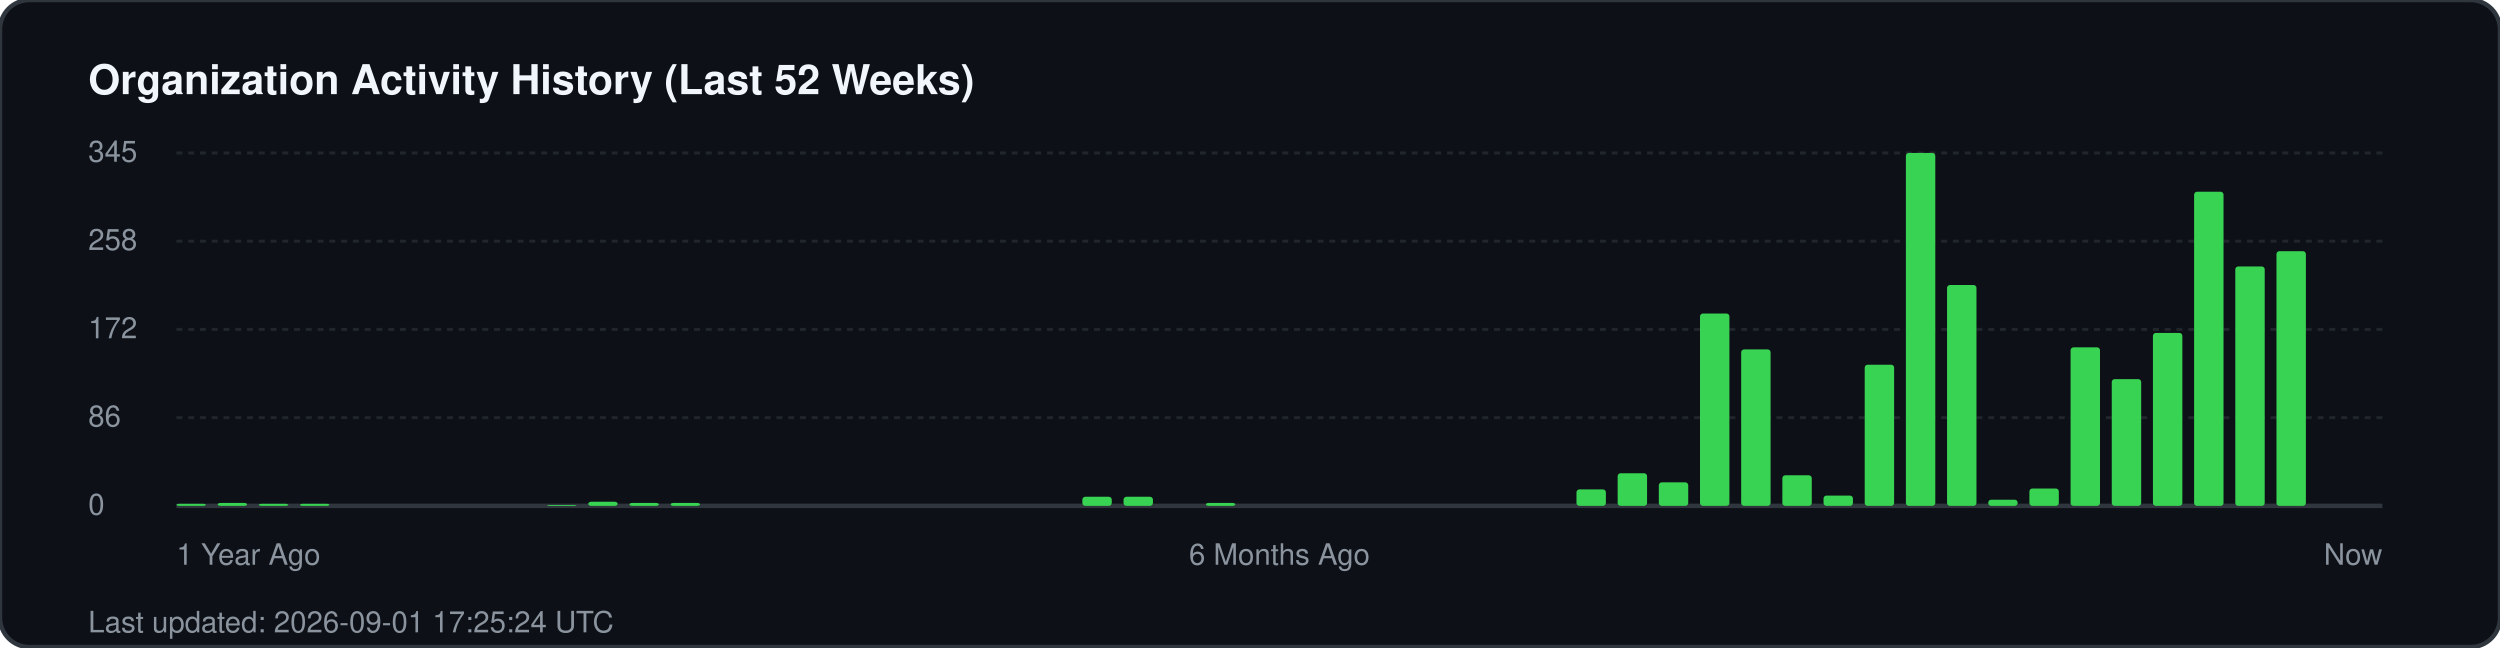
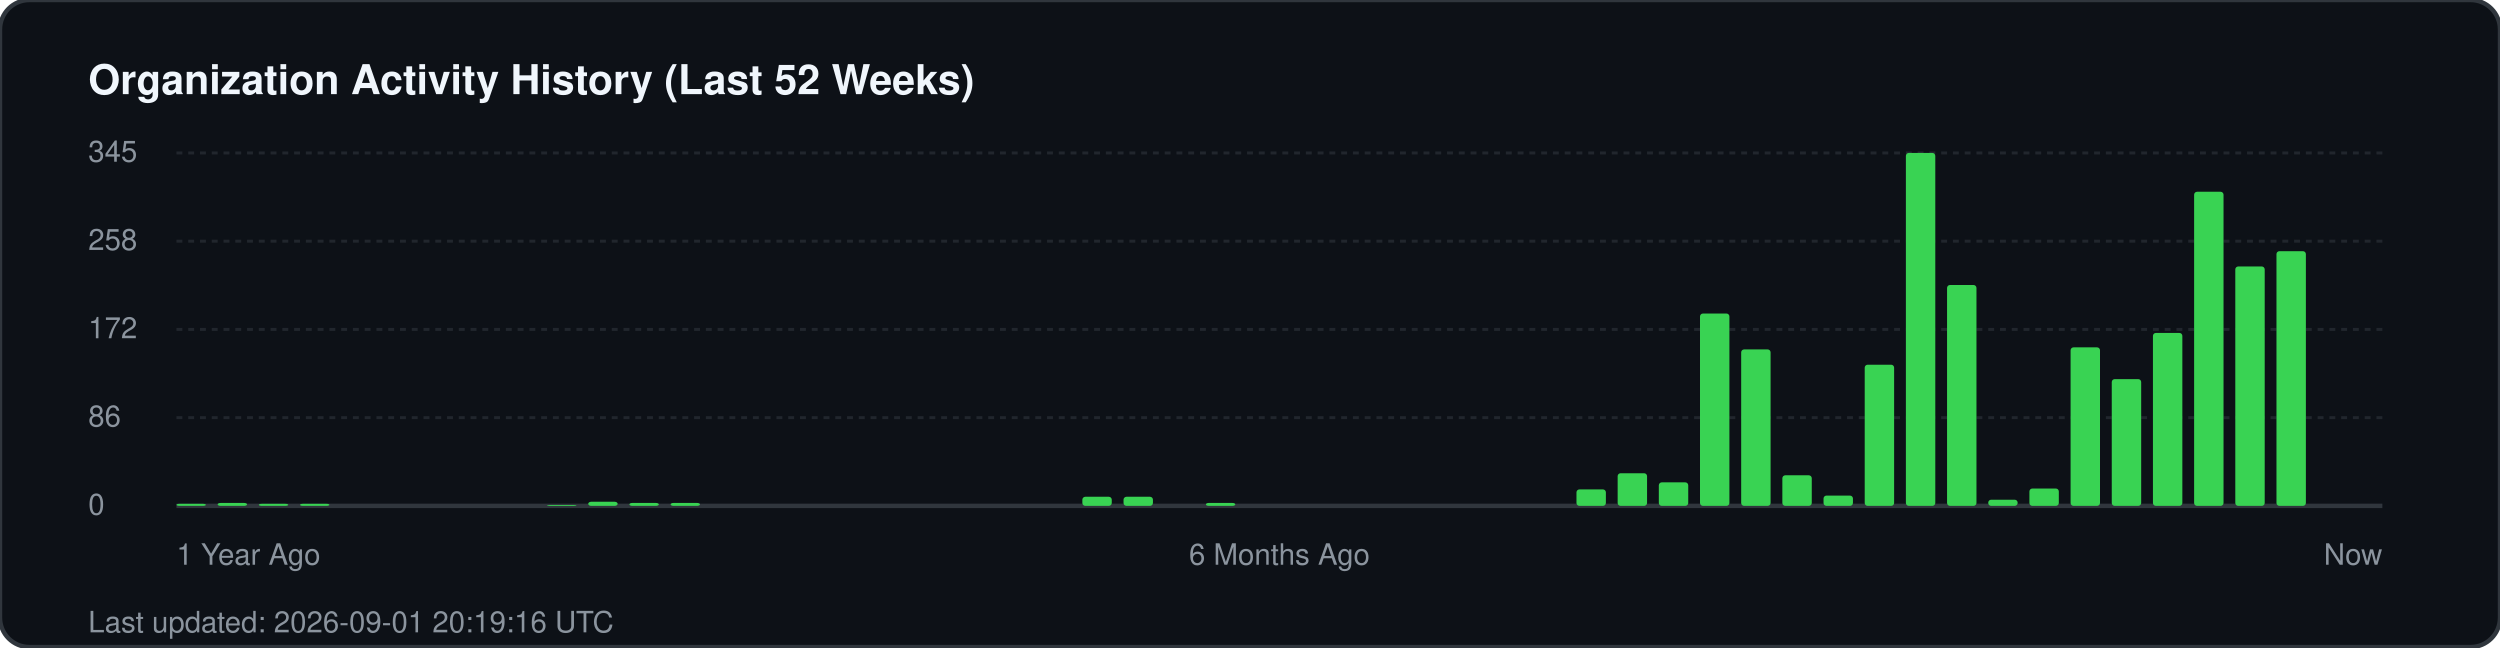
<svg xmlns="http://www.w3.org/2000/svg" width="850" height="220" viewBox="0 0 850 220" fill="none">
  <rect width="850" height="220" rx="10" fill="#0d1117" stroke="#30363d" stroke-width="1.5" />
  <text x="30" y="32" fill="#f0f6fc" font-family="-apple-system, BlinkMacSystemFont, 'Segoe UI', Helvetica, Arial, sans-serif" font-size="14" font-weight="700">Organization Activity History (Last 52 Weeks)</text>
  <g fill="#8b949e" font-family="-apple-system, BlinkMacSystemFont, 'Segoe UI', Helvetica, Arial, sans-serif" font-size="10">
    <text x="30" y="55">345</text>
    <line x1="60" y1="52" x2="810" y2="52" stroke="#21262d" stroke-width="1" stroke-dasharray="2 2" />
    <text x="30" y="85">258</text>
    <line x1="60" y1="82" x2="810" y2="82" stroke="#21262d" stroke-width="1" stroke-dasharray="2 2" />
    <text x="30" y="115">172</text>
    <line x1="60" y1="112" x2="810" y2="112" stroke="#21262d" stroke-width="1" stroke-dasharray="2 2" />
    <text x="30" y="145">86</text>
    <line x1="60" y1="142" x2="810" y2="142" stroke="#21262d" stroke-width="1" stroke-dasharray="2 2" />
    <text x="30" y="175">0</text>
    <line x1="60" y1="172" x2="810" y2="172" stroke="#30363d" stroke-width="1.5" />
  </g>
  <g transform="translate(60, 0)">
    <rect x="0.0" y="171.3" width="10" height="0.7" fill="#39d353" rx="1" />
    <rect x="14.0" y="171.0" width="10" height="1.0" fill="#39d353" rx="1" />
    <rect x="28.0" y="171.3" width="10" height="0.7" fill="#39d353" rx="1" />
    <rect x="42.0" y="171.3" width="10" height="0.7" fill="#39d353" rx="1" />
    <rect x="126.0" y="171.7" width="10" height="0.3" fill="#39d353" rx="1" />
    <rect x="140.0" y="170.6" width="10" height="1.4" fill="#39d353" rx="1" />
    <rect x="154.0" y="171.0" width="10" height="1.0" fill="#39d353" rx="1" />
    <rect x="168.0" y="171.0" width="10" height="1.0" fill="#39d353" rx="1" />
    <rect x="308.0" y="168.9" width="10" height="3.1" fill="#39d353" rx="1" />
    <rect x="322.0" y="168.9" width="10" height="3.1" fill="#39d353" rx="1" />
    <rect x="350.0" y="171.0" width="10" height="1.0" fill="#39d353" rx="1" />
    <rect x="476.0" y="166.4" width="10" height="5.6" fill="#39d353" rx="1" />
    <rect x="490.0" y="160.9" width="10" height="11.1" fill="#39d353" rx="1" />
    <rect x="504.0" y="164.0" width="10" height="8.0" fill="#39d353" rx="1" />
    <rect x="518.0" y="106.6" width="10" height="65.4" fill="#39d353" rx="1" />
    <rect x="532.0" y="118.8" width="10" height="53.2" fill="#39d353" rx="1" />
    <rect x="546.0" y="161.6" width="10" height="10.4" fill="#39d353" rx="1" />
    <rect x="560.0" y="168.5" width="10" height="3.5" fill="#39d353" rx="1" />
    <rect x="574.0" y="124.0" width="10" height="48.0" fill="#39d353" rx="1" />
    <rect x="588.0" y="52.0" width="10" height="120.0" fill="#39d353" rx="1" />
    <rect x="602.0" y="96.9" width="10" height="75.1" fill="#39d353" rx="1" />
    <rect x="616.0" y="169.9" width="10" height="2.1" fill="#39d353" rx="1" />
    <rect x="630.0" y="166.1" width="10" height="5.9" fill="#39d353" rx="1" />
    <rect x="644.0" y="118.1" width="10" height="53.9" fill="#39d353" rx="1" />
    <rect x="658.0" y="128.9" width="10" height="43.1" fill="#39d353" rx="1" />
    <rect x="672.0" y="113.2" width="10" height="58.8" fill="#39d353" rx="1" />
    <rect x="686.0" y="65.2" width="10" height="106.8" fill="#39d353" rx="1" />
    <rect x="700.0" y="90.6" width="10" height="81.4" fill="#39d353" rx="1" />
    <rect x="714.0" y="85.4" width="10" height="86.6" fill="#39d353" rx="1" />
  </g>
  <g transform="translate(60, 192)" fill="#8b949e" font-family="-apple-system, BlinkMacSystemFont, 'Segoe UI', Helvetica, Arial, sans-serif" font-size="10">
    <text x="0">1 Year Ago</text>
    <text x="375" text-anchor="middle">6 Months Ago</text>
    <text x="750" text-anchor="end">Now</text>
  </g>
-   <text x="30" y="215" fill="#8b949e" font-family="-apple-system, BlinkMacSystemFont, 'Segoe UI', Helvetica, Arial, sans-serif" font-size="10">Last updated: 2026-09-01 17:25:24 UTC</text>
+   <text x="30" y="215" fill="#8b949e" font-family="-apple-system, BlinkMacSystemFont, 'Segoe UI', Helvetica, Arial, sans-serif" font-size="10">Last updated: 2026-09-01 20:19:16 UTC</text>
</svg>
